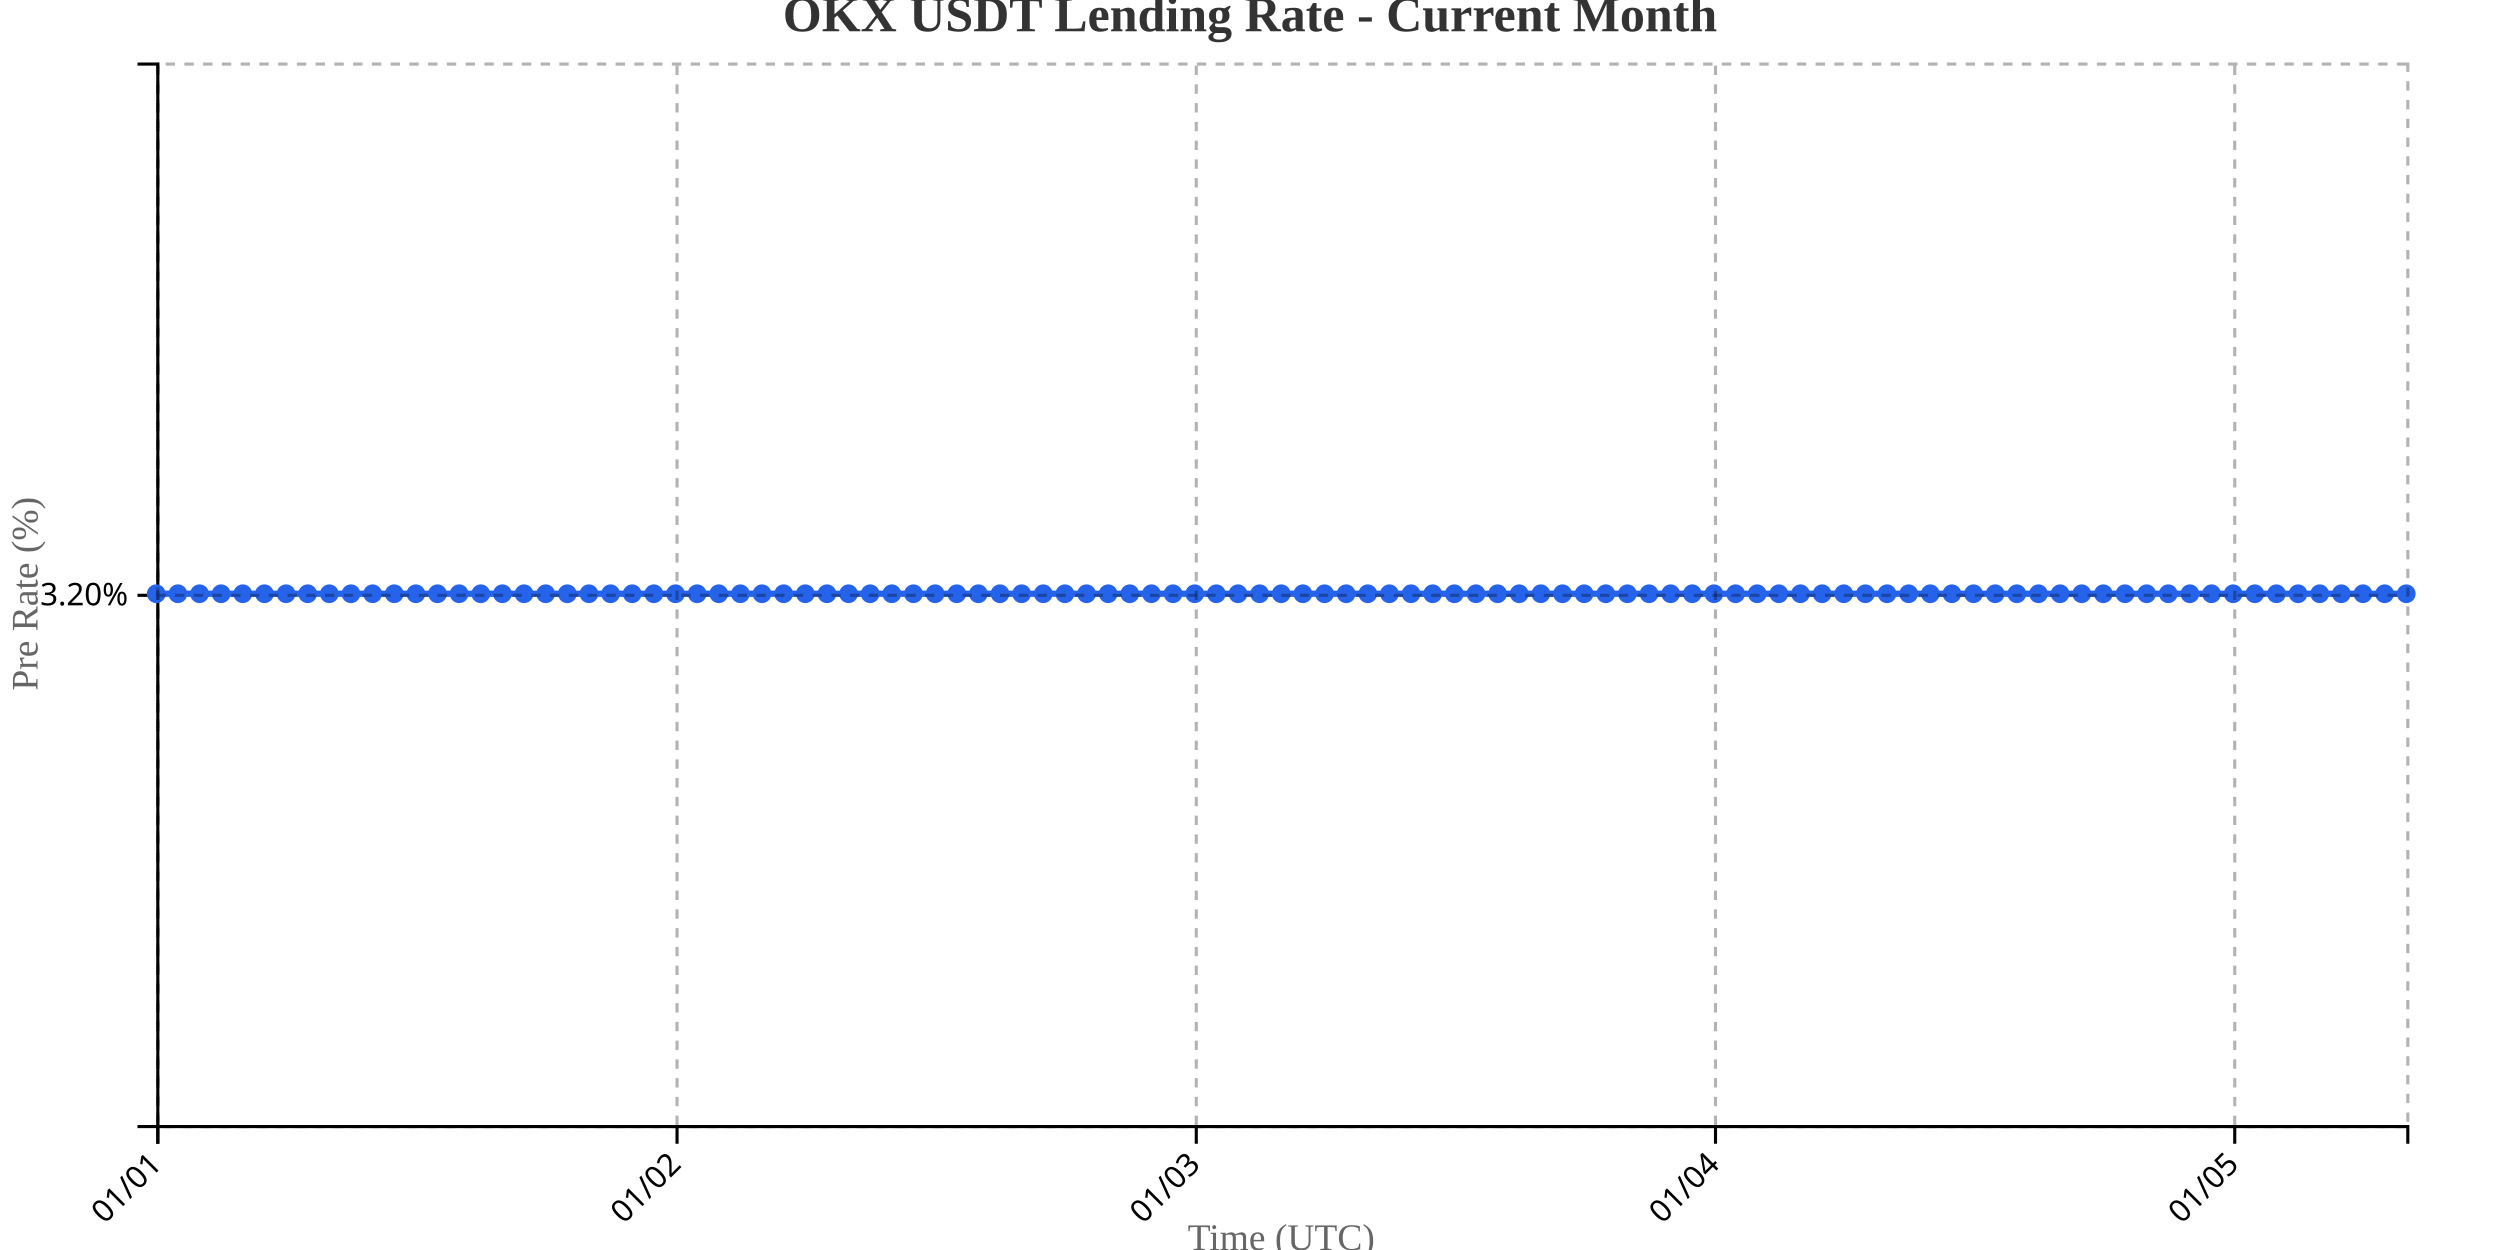
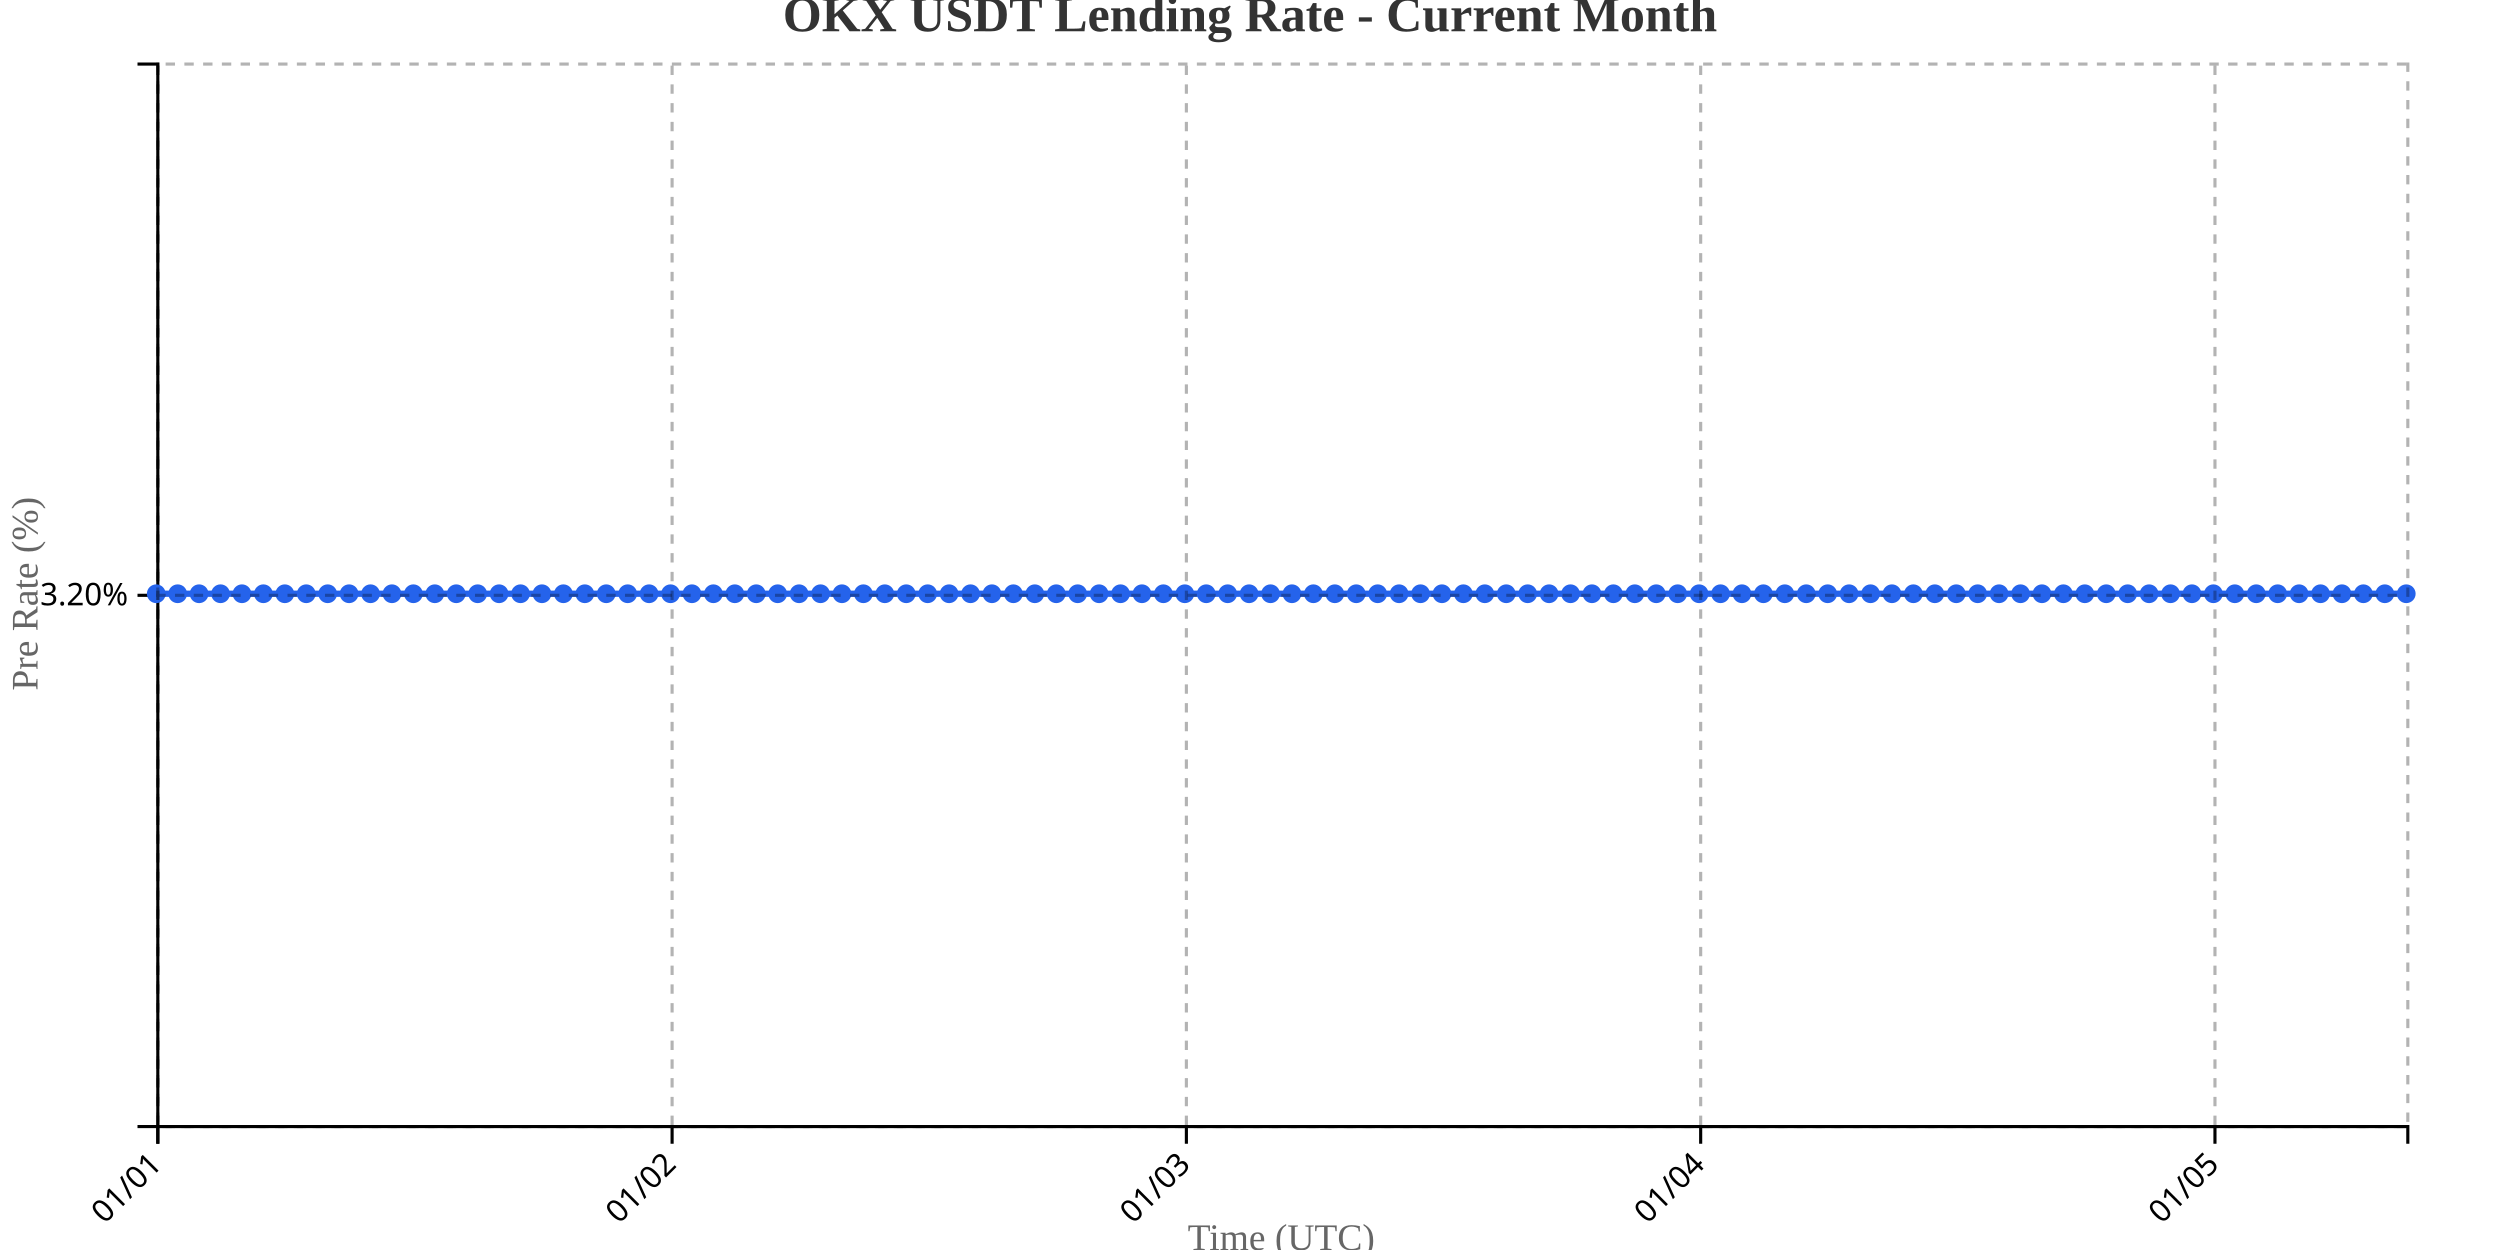
<svg xmlns="http://www.w3.org/2000/svg" width="800" height="400">
  <g transform="translate(50,20)">
    <g transform="translate(0,340)" fill="none" font-size="10" font-family="sans-serif" text-anchor="middle">
      <path class="domain" stroke="currentColor" d="M0.5,6V0.5H720.5V6" />
      <g class="tick" opacity="1" transform="translate(0.5,0)">
        <line stroke="currentColor" y2="6" />
        <text fill="currentColor" y="9" dy=".15em" style="text-anchor: end;" dx="-.8em" transform="rotate(-45)">01/01</text>
      </g>
-       <g class="tick" opacity="1" transform="translate(166.6538,0)">
+       <g class="tick" opacity="1" transform="translate(165.0714,0)">
        <line stroke="currentColor" y2="6" />
        <text fill="currentColor" y="9" dy=".15em" style="text-anchor: end;" dx="-.8em" transform="rotate(-45)">01/02</text>
      </g>
-       <g class="tick" opacity="1" transform="translate(332.8077,0)">
+       <g class="tick" opacity="1" transform="translate(329.6429,0)">
        <line stroke="currentColor" y2="6" />
        <text fill="currentColor" y="9" dy=".15em" style="text-anchor: end;" dx="-.8em" transform="rotate(-45)">01/03</text>
      </g>
-       <g class="tick" opacity="1" transform="translate(498.9615,0)">
+       <g class="tick" opacity="1" transform="translate(494.2143,0)">
        <line stroke="currentColor" y2="6" />
        <text fill="currentColor" y="9" dy=".15em" style="text-anchor: end;" dx="-.8em" transform="rotate(-45)">01/04</text>
      </g>
-       <g class="tick" opacity="1" transform="translate(665.1154,0)">
+       <g class="tick" opacity="1" transform="translate(658.7857,0)">
        <line stroke="currentColor" y2="6" />
        <text fill="currentColor" y="9" dy=".15em" style="text-anchor: end;" dx="-.8em" transform="rotate(-45)">01/05</text>
      </g>
    </g>
    <g fill="none" font-size="10" font-family="sans-serif" text-anchor="end">
      <path class="domain" stroke="currentColor" d="M-6,340.5H0.5V0.5H-6" />
      <g class="tick" opacity="1" transform="translate(0,170.5)">
        <line stroke="currentColor" x2="-6" />
        <text fill="currentColor" x="-9" dy="0.32em">3.20%</text>
      </g>
    </g>
    <text transform="rotate(-90)" y="-50" x="-170" dy="1em" style="text-anchor: middle; font-size: 12px; fill: #666;">Pre Rate (%)</text>
    <text transform="translate(360, 380)" style="text-anchor: middle; font-size: 12px; fill: #666;">Time (UTC)</text>
-     <path fill="none" stroke="#2563eb" stroke-width="2" d="M0,170C2.308,170,4.615,170,6.923,170C9.231,170,11.538,170,13.846,170C16.154,170,18.462,170,20.769,170C23.077,170,25.385,170,27.692,170C30,170,32.308,170,34.615,170C36.923,170,39.231,170,41.538,170C43.846,170,46.154,170,48.462,170C50.769,170,53.077,170,55.385,170C57.692,170,60,170,62.308,170C64.615,170,66.923,170,69.231,170C71.538,170,73.846,170,76.154,170C78.462,170,80.769,170,83.077,170C85.385,170,87.692,170,90,170C92.308,170,94.615,170,96.923,170C99.231,170,101.538,170,103.846,170C106.154,170,108.462,170,110.769,170C113.077,170,115.385,170,117.692,170C120,170,122.308,170,124.615,170C126.923,170,129.231,170,131.538,170C133.846,170,136.154,170,138.462,170C140.769,170,143.077,170,145.385,170C147.692,170,150,170,152.308,170C154.615,170,156.923,170,159.231,170C161.538,170,163.846,170,166.154,170C168.462,170,170.769,170,173.077,170C175.385,170,177.692,170,180,170C182.308,170,184.615,170,186.923,170C189.231,170,191.538,170,193.846,170C196.154,170,198.462,170,200.769,170C203.077,170,205.385,170,207.692,170C210,170,212.308,170,214.615,170C216.923,170,219.231,170,221.538,170C223.846,170,226.154,170,228.462,170C230.769,170,233.077,170,235.385,170C237.692,170,240,170,242.308,170C244.615,170,246.923,170,249.231,170C251.538,170,253.846,170,256.154,170C258.462,170,260.769,170,263.077,170C265.385,170,267.692,170,270,170C272.308,170,274.615,170,276.923,170C279.231,170,281.538,170,283.846,170C286.154,170,288.462,170,290.769,170C293.077,170,295.385,170,297.692,170C300,170,302.308,170,304.615,170C306.923,170,309.231,170,311.538,170C313.846,170,316.154,170,318.462,170C320.769,170,323.077,170,325.385,170C327.692,170,330,170,332.308,170C334.615,170,336.923,170,339.231,170C341.538,170,343.846,170,346.154,170C348.462,170,350.769,170,353.077,170C355.385,170,357.692,170,360,170C362.308,170,364.615,170,366.923,170C369.231,170,371.538,170,373.846,170C376.154,170,378.462,170,380.769,170C383.077,170,385.385,170,387.692,170C390,170,392.308,170,394.615,170C396.923,170,399.231,170,401.538,170C403.846,170,406.154,170,408.462,170C410.769,170,413.077,170,415.385,170C417.692,170,420,170,422.308,170C424.615,170,426.923,170,429.231,170C431.538,170,433.846,170,436.154,170C438.462,170,440.769,170,443.077,170C445.385,170,447.692,170,450,170C452.308,170,454.615,170,456.923,170C459.231,170,461.538,170,463.846,170C466.154,170,468.462,170,470.769,170C473.077,170,475.385,170,477.692,170C480,170,482.308,170,484.615,170C486.923,170,489.231,170,491.538,170C493.846,170,496.154,170,498.462,170C500.769,170,503.077,170,505.385,170C507.692,170,510,170,512.308,170C514.615,170,516.923,170,519.231,170C521.538,170,523.846,170,526.154,170C528.462,170,530.769,170,533.077,170C535.385,170,537.692,170,540,170C542.308,170,544.615,170,546.923,170C549.231,170,551.538,170,553.846,170C556.154,170,558.462,170,560.769,170C563.077,170,565.385,170,567.692,170C570,170,572.308,170,574.615,170C576.923,170,579.231,170,581.538,170C583.846,170,586.154,170,588.462,170C590.769,170,593.077,170,595.385,170C597.692,170,600,170,602.308,170C604.615,170,606.923,170,609.231,170C611.538,170,613.846,170,616.154,170C618.462,170,620.769,170,623.077,170C625.385,170,627.692,170,630,170C632.308,170,634.615,170,636.923,170C639.231,170,641.538,170,643.846,170C646.154,170,648.462,170,650.769,170C653.077,170,655.385,170,657.692,170C660,170,662.308,170,664.615,170C666.923,170,669.231,170,671.538,170C673.846,170,676.154,170,678.462,170C680.769,170,683.077,170,685.385,170C687.692,170,690,170,692.308,170C694.615,170,696.923,170,699.231,170C701.538,170,703.846,170,706.154,170C708.462,170,710.769,170,713.077,170C715.385,170,717.692,170,720,170" />
+     <path fill="none" stroke="#2563eb" stroke-width="2" d="M0,170C2.286,170,4.571,170,6.857,170C9.143,170,11.429,170,13.714,170C16,170,18.286,170,20.571,170C22.857,170,25.143,170,27.429,170C29.714,170,32,170,34.286,170C36.571,170,38.857,170,41.143,170C43.429,170,45.714,170,48,170C50.286,170,52.571,170,54.857,170C57.143,170,59.429,170,61.714,170C64,170,66.286,170,68.571,170C70.857,170,73.143,170,75.429,170C77.714,170,80,170,82.286,170C84.571,170,86.857,170,89.143,170C91.429,170,93.714,170,96,170C98.286,170,100.571,170,102.857,170C105.143,170,107.429,170,109.714,170C112,170,114.286,170,116.571,170C118.857,170,121.143,170,123.429,170C125.714,170,128,170,130.286,170C132.571,170,134.857,170,137.143,170C139.429,170,141.714,170,144,170C146.286,170,148.571,170,150.857,170C153.143,170,155.429,170,157.714,170C160,170,162.286,170,164.571,170C166.857,170,169.143,170,171.429,170C173.714,170,176,170,178.286,170C180.571,170,182.857,170,185.143,170C187.429,170,189.714,170,192,170C194.286,170,196.571,170,198.857,170C201.143,170,203.429,170,205.714,170C208,170,210.286,170,212.571,170C214.857,170,217.143,170,219.429,170C221.714,170,224,170,226.286,170C228.571,170,230.857,170,233.143,170C235.429,170,237.714,170,240,170C242.286,170,244.571,170,246.857,170C249.143,170,251.429,170,253.714,170C256,170,258.286,170,260.571,170C262.857,170,265.143,170,267.429,170C269.714,170,272,170,274.286,170C276.571,170,278.857,170,281.143,170C283.429,170,285.714,170,288,170C290.286,170,292.571,170,294.857,170C297.143,170,299.429,170,301.714,170C304,170,306.286,170,308.571,170C310.857,170,313.143,170,315.429,170C317.714,170,320,170,322.286,170C324.571,170,326.857,170,329.143,170C331.429,170,333.714,170,336,170C338.286,170,340.571,170,342.857,170C345.143,170,347.429,170,349.714,170C352,170,354.286,170,356.571,170C358.857,170,361.143,170,363.429,170C365.714,170,368,170,370.286,170C372.571,170,374.857,170,377.143,170C379.429,170,381.714,170,384,170C386.286,170,388.571,170,390.857,170C393.143,170,395.429,170,397.714,170C400,170,402.286,170,404.571,170C406.857,170,409.143,170,411.429,170C413.714,170,416,170,418.286,170C420.571,170,422.857,170,425.143,170C427.429,170,429.714,170,432,170C434.286,170,436.571,170,438.857,170C441.143,170,443.429,170,445.714,170C448,170,450.286,170,452.571,170C454.857,170,457.143,170,459.429,170C461.714,170,464,170,466.286,170C468.571,170,470.857,170,473.143,170C475.429,170,477.714,170,480,170C482.286,170,484.571,170,486.857,170C489.143,170,491.429,170,493.714,170C496,170,498.286,170,500.571,170C502.857,170,505.143,170,507.429,170C509.714,170,512,170,514.286,170C516.571,170,518.857,170,521.143,170C523.429,170,525.714,170,528,170C530.286,170,532.571,170,534.857,170C537.143,170,539.429,170,541.714,170C544,170,546.286,170,548.571,170C550.857,170,553.143,170,555.429,170C557.714,170,560,170,562.286,170C564.571,170,566.857,170,569.143,170C571.429,170,573.714,170,576,170C578.286,170,580.571,170,582.857,170C585.143,170,587.429,170,589.714,170C592,170,594.286,170,596.571,170C598.857,170,601.143,170,603.429,170C605.714,170,608,170,610.286,170C612.571,170,614.857,170,617.143,170C619.429,170,621.714,170,624,170C626.286,170,628.571,170,630.857,170C633.143,170,635.429,170,637.714,170C640,170,642.286,170,644.571,170C646.857,170,649.143,170,651.429,170C653.714,170,656,170,658.286,170C660.571,170,662.857,170,665.143,170C667.429,170,669.714,170,672,170C674.286,170,676.571,170,678.857,170C681.143,170,683.429,170,685.714,170C688,170,690.286,170,692.571,170C694.857,170,697.143,170,699.429,170C701.714,170,704,170,706.286,170C708.571,170,710.857,170,713.143,170C715.429,170,717.714,170,720,170" />
    <circle class="dot" cx="0" cy="170" r="3" fill="#2563eb" />
-     <circle class="dot" cx="6.923" cy="170" r="3" fill="#2563eb" />
-     <circle class="dot" cx="13.846" cy="170" r="3" fill="#2563eb" />
-     <circle class="dot" cx="20.769" cy="170" r="3" fill="#2563eb" />
-     <circle class="dot" cx="27.692" cy="170" r="3" fill="#2563eb" />
-     <circle class="dot" cx="34.615" cy="170" r="3" fill="#2563eb" />
-     <circle class="dot" cx="41.538" cy="170" r="3" fill="#2563eb" />
-     <circle class="dot" cx="48.462" cy="170" r="3" fill="#2563eb" />
-     <circle class="dot" cx="55.385" cy="170" r="3" fill="#2563eb" />
-     <circle class="dot" cx="62.308" cy="170" r="3" fill="#2563eb" />
-     <circle class="dot" cx="69.231" cy="170" r="3" fill="#2563eb" />
-     <circle class="dot" cx="76.154" cy="170" r="3" fill="#2563eb" />
-     <circle class="dot" cx="83.077" cy="170" r="3" fill="#2563eb" />
-     <circle class="dot" cx="90" cy="170" r="3" fill="#2563eb" />
-     <circle class="dot" cx="96.923" cy="170" r="3" fill="#2563eb" />
-     <circle class="dot" cx="103.846" cy="170" r="3" fill="#2563eb" />
-     <circle class="dot" cx="110.769" cy="170" r="3" fill="#2563eb" />
-     <circle class="dot" cx="117.692" cy="170" r="3" fill="#2563eb" />
-     <circle class="dot" cx="124.615" cy="170" r="3" fill="#2563eb" />
-     <circle class="dot" cx="131.538" cy="170" r="3" fill="#2563eb" />
-     <circle class="dot" cx="138.462" cy="170" r="3" fill="#2563eb" />
-     <circle class="dot" cx="145.385" cy="170" r="3" fill="#2563eb" />
-     <circle class="dot" cx="152.308" cy="170" r="3" fill="#2563eb" />
-     <circle class="dot" cx="159.231" cy="170" r="3" fill="#2563eb" />
-     <circle class="dot" cx="166.154" cy="170" r="3" fill="#2563eb" />
-     <circle class="dot" cx="173.077" cy="170" r="3" fill="#2563eb" />
-     <circle class="dot" cx="180" cy="170" r="3" fill="#2563eb" />
-     <circle class="dot" cx="186.923" cy="170" r="3" fill="#2563eb" />
-     <circle class="dot" cx="193.846" cy="170" r="3" fill="#2563eb" />
-     <circle class="dot" cx="200.769" cy="170" r="3" fill="#2563eb" />
-     <circle class="dot" cx="207.692" cy="170" r="3" fill="#2563eb" />
-     <circle class="dot" cx="214.615" cy="170" r="3" fill="#2563eb" />
-     <circle class="dot" cx="221.538" cy="170" r="3" fill="#2563eb" />
-     <circle class="dot" cx="228.462" cy="170" r="3" fill="#2563eb" />
-     <circle class="dot" cx="235.385" cy="170" r="3" fill="#2563eb" />
-     <circle class="dot" cx="242.308" cy="170" r="3" fill="#2563eb" />
-     <circle class="dot" cx="249.231" cy="170" r="3" fill="#2563eb" />
-     <circle class="dot" cx="256.154" cy="170" r="3" fill="#2563eb" />
-     <circle class="dot" cx="263.077" cy="170" r="3" fill="#2563eb" />
-     <circle class="dot" cx="270" cy="170" r="3" fill="#2563eb" />
-     <circle class="dot" cx="276.923" cy="170" r="3" fill="#2563eb" />
-     <circle class="dot" cx="283.846" cy="170" r="3" fill="#2563eb" />
-     <circle class="dot" cx="290.769" cy="170" r="3" fill="#2563eb" />
-     <circle class="dot" cx="297.692" cy="170" r="3" fill="#2563eb" />
-     <circle class="dot" cx="304.615" cy="170" r="3" fill="#2563eb" />
-     <circle class="dot" cx="311.538" cy="170" r="3" fill="#2563eb" />
-     <circle class="dot" cx="318.462" cy="170" r="3" fill="#2563eb" />
-     <circle class="dot" cx="325.385" cy="170" r="3" fill="#2563eb" />
-     <circle class="dot" cx="332.308" cy="170" r="3" fill="#2563eb" />
-     <circle class="dot" cx="339.231" cy="170" r="3" fill="#2563eb" />
-     <circle class="dot" cx="346.154" cy="170" r="3" fill="#2563eb" />
-     <circle class="dot" cx="353.077" cy="170" r="3" fill="#2563eb" />
-     <circle class="dot" cx="360" cy="170" r="3" fill="#2563eb" />
-     <circle class="dot" cx="366.923" cy="170" r="3" fill="#2563eb" />
-     <circle class="dot" cx="373.846" cy="170" r="3" fill="#2563eb" />
-     <circle class="dot" cx="380.769" cy="170" r="3" fill="#2563eb" />
-     <circle class="dot" cx="387.692" cy="170" r="3" fill="#2563eb" />
-     <circle class="dot" cx="394.615" cy="170" r="3" fill="#2563eb" />
-     <circle class="dot" cx="401.538" cy="170" r="3" fill="#2563eb" />
-     <circle class="dot" cx="408.462" cy="170" r="3" fill="#2563eb" />
-     <circle class="dot" cx="415.385" cy="170" r="3" fill="#2563eb" />
-     <circle class="dot" cx="422.308" cy="170" r="3" fill="#2563eb" />
-     <circle class="dot" cx="429.231" cy="170" r="3" fill="#2563eb" />
-     <circle class="dot" cx="436.154" cy="170" r="3" fill="#2563eb" />
-     <circle class="dot" cx="443.077" cy="170" r="3" fill="#2563eb" />
-     <circle class="dot" cx="450" cy="170" r="3" fill="#2563eb" />
-     <circle class="dot" cx="456.923" cy="170" r="3" fill="#2563eb" />
-     <circle class="dot" cx="463.846" cy="170" r="3" fill="#2563eb" />
-     <circle class="dot" cx="470.769" cy="170" r="3" fill="#2563eb" />
-     <circle class="dot" cx="477.692" cy="170" r="3" fill="#2563eb" />
-     <circle class="dot" cx="484.615" cy="170" r="3" fill="#2563eb" />
-     <circle class="dot" cx="491.538" cy="170" r="3" fill="#2563eb" />
-     <circle class="dot" cx="498.462" cy="170" r="3" fill="#2563eb" />
-     <circle class="dot" cx="505.385" cy="170" r="3" fill="#2563eb" />
-     <circle class="dot" cx="512.308" cy="170" r="3" fill="#2563eb" />
-     <circle class="dot" cx="519.231" cy="170" r="3" fill="#2563eb" />
-     <circle class="dot" cx="526.154" cy="170" r="3" fill="#2563eb" />
-     <circle class="dot" cx="533.077" cy="170" r="3" fill="#2563eb" />
-     <circle class="dot" cx="540" cy="170" r="3" fill="#2563eb" />
-     <circle class="dot" cx="546.923" cy="170" r="3" fill="#2563eb" />
-     <circle class="dot" cx="553.846" cy="170" r="3" fill="#2563eb" />
-     <circle class="dot" cx="560.769" cy="170" r="3" fill="#2563eb" />
-     <circle class="dot" cx="567.692" cy="170" r="3" fill="#2563eb" />
-     <circle class="dot" cx="574.615" cy="170" r="3" fill="#2563eb" />
-     <circle class="dot" cx="581.538" cy="170" r="3" fill="#2563eb" />
-     <circle class="dot" cx="588.462" cy="170" r="3" fill="#2563eb" />
-     <circle class="dot" cx="595.385" cy="170" r="3" fill="#2563eb" />
-     <circle class="dot" cx="602.308" cy="170" r="3" fill="#2563eb" />
-     <circle class="dot" cx="609.231" cy="170" r="3" fill="#2563eb" />
-     <circle class="dot" cx="616.154" cy="170" r="3" fill="#2563eb" />
-     <circle class="dot" cx="623.077" cy="170" r="3" fill="#2563eb" />
-     <circle class="dot" cx="630" cy="170" r="3" fill="#2563eb" />
-     <circle class="dot" cx="636.923" cy="170" r="3" fill="#2563eb" />
-     <circle class="dot" cx="643.846" cy="170" r="3" fill="#2563eb" />
-     <circle class="dot" cx="650.769" cy="170" r="3" fill="#2563eb" />
-     <circle class="dot" cx="657.692" cy="170" r="3" fill="#2563eb" />
-     <circle class="dot" cx="664.615" cy="170" r="3" fill="#2563eb" />
-     <circle class="dot" cx="671.538" cy="170" r="3" fill="#2563eb" />
-     <circle class="dot" cx="678.462" cy="170" r="3" fill="#2563eb" />
-     <circle class="dot" cx="685.385" cy="170" r="3" fill="#2563eb" />
-     <circle class="dot" cx="692.308" cy="170" r="3" fill="#2563eb" />
-     <circle class="dot" cx="699.231" cy="170" r="3" fill="#2563eb" />
-     <circle class="dot" cx="706.154" cy="170" r="3" fill="#2563eb" />
-     <circle class="dot" cx="713.077" cy="170" r="3" fill="#2563eb" />
+     <circle class="dot" cx="6.857" cy="170" r="3" fill="#2563eb" />
+     <circle class="dot" cx="13.714" cy="170" r="3" fill="#2563eb" />
+     <circle class="dot" cx="20.571" cy="170" r="3" fill="#2563eb" />
+     <circle class="dot" cx="27.429" cy="170" r="3" fill="#2563eb" />
+     <circle class="dot" cx="34.286" cy="170" r="3" fill="#2563eb" />
+     <circle class="dot" cx="41.143" cy="170" r="3" fill="#2563eb" />
+     <circle class="dot" cx="48" cy="170" r="3" fill="#2563eb" />
+     <circle class="dot" cx="54.857" cy="170" r="3" fill="#2563eb" />
+     <circle class="dot" cx="61.714" cy="170" r="3" fill="#2563eb" />
+     <circle class="dot" cx="68.571" cy="170" r="3" fill="#2563eb" />
+     <circle class="dot" cx="75.429" cy="170" r="3" fill="#2563eb" />
+     <circle class="dot" cx="82.286" cy="170" r="3" fill="#2563eb" />
+     <circle class="dot" cx="89.143" cy="170" r="3" fill="#2563eb" />
+     <circle class="dot" cx="96" cy="170" r="3" fill="#2563eb" />
+     <circle class="dot" cx="102.857" cy="170" r="3" fill="#2563eb" />
+     <circle class="dot" cx="109.714" cy="170" r="3" fill="#2563eb" />
+     <circle class="dot" cx="116.571" cy="170" r="3" fill="#2563eb" />
+     <circle class="dot" cx="123.429" cy="170" r="3" fill="#2563eb" />
+     <circle class="dot" cx="130.286" cy="170" r="3" fill="#2563eb" />
+     <circle class="dot" cx="137.143" cy="170" r="3" fill="#2563eb" />
+     <circle class="dot" cx="144" cy="170" r="3" fill="#2563eb" />
+     <circle class="dot" cx="150.857" cy="170" r="3" fill="#2563eb" />
+     <circle class="dot" cx="157.714" cy="170" r="3" fill="#2563eb" />
+     <circle class="dot" cx="164.571" cy="170" r="3" fill="#2563eb" />
+     <circle class="dot" cx="171.429" cy="170" r="3" fill="#2563eb" />
+     <circle class="dot" cx="178.286" cy="170" r="3" fill="#2563eb" />
+     <circle class="dot" cx="185.143" cy="170" r="3" fill="#2563eb" />
+     <circle class="dot" cx="192" cy="170" r="3" fill="#2563eb" />
+     <circle class="dot" cx="198.857" cy="170" r="3" fill="#2563eb" />
+     <circle class="dot" cx="205.714" cy="170" r="3" fill="#2563eb" />
+     <circle class="dot" cx="212.571" cy="170" r="3" fill="#2563eb" />
+     <circle class="dot" cx="219.429" cy="170" r="3" fill="#2563eb" />
+     <circle class="dot" cx="226.286" cy="170" r="3" fill="#2563eb" />
+     <circle class="dot" cx="233.143" cy="170" r="3" fill="#2563eb" />
+     <circle class="dot" cx="240" cy="170" r="3" fill="#2563eb" />
+     <circle class="dot" cx="246.857" cy="170" r="3" fill="#2563eb" />
+     <circle class="dot" cx="253.714" cy="170" r="3" fill="#2563eb" />
+     <circle class="dot" cx="260.571" cy="170" r="3" fill="#2563eb" />
+     <circle class="dot" cx="267.429" cy="170" r="3" fill="#2563eb" />
+     <circle class="dot" cx="274.286" cy="170" r="3" fill="#2563eb" />
+     <circle class="dot" cx="281.143" cy="170" r="3" fill="#2563eb" />
+     <circle class="dot" cx="288" cy="170" r="3" fill="#2563eb" />
+     <circle class="dot" cx="294.857" cy="170" r="3" fill="#2563eb" />
+     <circle class="dot" cx="301.714" cy="170" r="3" fill="#2563eb" />
+     <circle class="dot" cx="308.571" cy="170" r="3" fill="#2563eb" />
+     <circle class="dot" cx="315.429" cy="170" r="3" fill="#2563eb" />
+     <circle class="dot" cx="322.286" cy="170" r="3" fill="#2563eb" />
+     <circle class="dot" cx="329.143" cy="170" r="3" fill="#2563eb" />
+     <circle class="dot" cx="336" cy="170" r="3" fill="#2563eb" />
+     <circle class="dot" cx="342.857" cy="170" r="3" fill="#2563eb" />
+     <circle class="dot" cx="349.714" cy="170" r="3" fill="#2563eb" />
+     <circle class="dot" cx="356.571" cy="170" r="3" fill="#2563eb" />
+     <circle class="dot" cx="363.429" cy="170" r="3" fill="#2563eb" />
+     <circle class="dot" cx="370.286" cy="170" r="3" fill="#2563eb" />
+     <circle class="dot" cx="377.143" cy="170" r="3" fill="#2563eb" />
+     <circle class="dot" cx="384" cy="170" r="3" fill="#2563eb" />
+     <circle class="dot" cx="390.857" cy="170" r="3" fill="#2563eb" />
+     <circle class="dot" cx="397.714" cy="170" r="3" fill="#2563eb" />
+     <circle class="dot" cx="404.571" cy="170" r="3" fill="#2563eb" />
+     <circle class="dot" cx="411.429" cy="170" r="3" fill="#2563eb" />
+     <circle class="dot" cx="418.286" cy="170" r="3" fill="#2563eb" />
+     <circle class="dot" cx="425.143" cy="170" r="3" fill="#2563eb" />
+     <circle class="dot" cx="432" cy="170" r="3" fill="#2563eb" />
+     <circle class="dot" cx="438.857" cy="170" r="3" fill="#2563eb" />
+     <circle class="dot" cx="445.714" cy="170" r="3" fill="#2563eb" />
+     <circle class="dot" cx="452.571" cy="170" r="3" fill="#2563eb" />
+     <circle class="dot" cx="459.429" cy="170" r="3" fill="#2563eb" />
+     <circle class="dot" cx="466.286" cy="170" r="3" fill="#2563eb" />
+     <circle class="dot" cx="473.143" cy="170" r="3" fill="#2563eb" />
+     <circle class="dot" cx="480" cy="170" r="3" fill="#2563eb" />
+     <circle class="dot" cx="486.857" cy="170" r="3" fill="#2563eb" />
+     <circle class="dot" cx="493.714" cy="170" r="3" fill="#2563eb" />
+     <circle class="dot" cx="500.571" cy="170" r="3" fill="#2563eb" />
+     <circle class="dot" cx="507.429" cy="170" r="3" fill="#2563eb" />
+     <circle class="dot" cx="514.286" cy="170" r="3" fill="#2563eb" />
+     <circle class="dot" cx="521.143" cy="170" r="3" fill="#2563eb" />
+     <circle class="dot" cx="528" cy="170" r="3" fill="#2563eb" />
+     <circle class="dot" cx="534.857" cy="170" r="3" fill="#2563eb" />
+     <circle class="dot" cx="541.714" cy="170" r="3" fill="#2563eb" />
+     <circle class="dot" cx="548.571" cy="170" r="3" fill="#2563eb" />
+     <circle class="dot" cx="555.429" cy="170" r="3" fill="#2563eb" />
+     <circle class="dot" cx="562.286" cy="170" r="3" fill="#2563eb" />
+     <circle class="dot" cx="569.143" cy="170" r="3" fill="#2563eb" />
+     <circle class="dot" cx="576" cy="170" r="3" fill="#2563eb" />
+     <circle class="dot" cx="582.857" cy="170" r="3" fill="#2563eb" />
+     <circle class="dot" cx="589.714" cy="170" r="3" fill="#2563eb" />
+     <circle class="dot" cx="596.571" cy="170" r="3" fill="#2563eb" />
+     <circle class="dot" cx="603.429" cy="170" r="3" fill="#2563eb" />
+     <circle class="dot" cx="610.286" cy="170" r="3" fill="#2563eb" />
+     <circle class="dot" cx="617.143" cy="170" r="3" fill="#2563eb" />
+     <circle class="dot" cx="624" cy="170" r="3" fill="#2563eb" />
+     <circle class="dot" cx="630.857" cy="170" r="3" fill="#2563eb" />
+     <circle class="dot" cx="637.714" cy="170" r="3" fill="#2563eb" />
+     <circle class="dot" cx="644.571" cy="170" r="3" fill="#2563eb" />
+     <circle class="dot" cx="651.429" cy="170" r="3" fill="#2563eb" />
+     <circle class="dot" cx="658.286" cy="170" r="3" fill="#2563eb" />
+     <circle class="dot" cx="665.143" cy="170" r="3" fill="#2563eb" />
+     <circle class="dot" cx="672" cy="170" r="3" fill="#2563eb" />
+     <circle class="dot" cx="678.857" cy="170" r="3" fill="#2563eb" />
+     <circle class="dot" cx="685.714" cy="170" r="3" fill="#2563eb" />
+     <circle class="dot" cx="692.571" cy="170" r="3" fill="#2563eb" />
+     <circle class="dot" cx="699.429" cy="170" r="3" fill="#2563eb" />
+     <circle class="dot" cx="706.286" cy="170" r="3" fill="#2563eb" />
+     <circle class="dot" cx="713.143" cy="170" r="3" fill="#2563eb" />
    <circle class="dot" cx="720" cy="170" r="3" fill="#2563eb" />
    <g class="grid" transform="translate(0,340)" fill="none" font-size="10" font-family="sans-serif" text-anchor="middle" style="stroke-dasharray: 3,3; opacity: 0.3;">
      <path class="domain" stroke="currentColor" d="M0.5,-340V0.5H720.5V-340" />
      <g class="tick" opacity="1" transform="translate(0.5,0)">
        <line stroke="currentColor" y2="-340" />
        <text fill="currentColor" y="3" dy="0.71em" />
      </g>
-       <g class="tick" opacity="1" transform="translate(166.6538,0)">
+       <g class="tick" opacity="1" transform="translate(165.0714,0)">
        <line stroke="currentColor" y2="-340" />
        <text fill="currentColor" y="3" dy="0.71em" />
      </g>
-       <g class="tick" opacity="1" transform="translate(332.8077,0)">
+       <g class="tick" opacity="1" transform="translate(329.6429,0)">
        <line stroke="currentColor" y2="-340" />
        <text fill="currentColor" y="3" dy="0.71em" />
      </g>
-       <g class="tick" opacity="1" transform="translate(498.9615,0)">
+       <g class="tick" opacity="1" transform="translate(494.2143,0)">
        <line stroke="currentColor" y2="-340" />
        <text fill="currentColor" y="3" dy="0.71em" />
      </g>
-       <g class="tick" opacity="1" transform="translate(665.1154,0)">
+       <g class="tick" opacity="1" transform="translate(658.7857,0)">
        <line stroke="currentColor" y2="-340" />
        <text fill="currentColor" y="3" dy="0.71em" />
      </g>
    </g>
    <g class="grid" fill="none" font-size="10" font-family="sans-serif" text-anchor="end" style="stroke-dasharray: 3,3; opacity: 0.3;">
      <path class="domain" stroke="currentColor" d="M720,340.5H0.5V0.5H720" />
      <g class="tick" opacity="1" transform="translate(0,170.5)">
        <line stroke="currentColor" x2="720" />
        <text fill="currentColor" x="-3" dy="0.32em" />
      </g>
    </g>
  </g>
  <text x="400" y="10" text-anchor="middle" style="font-size: 16px; font-weight: bold; fill: #333;">OKX USDT Lending Rate - Current Month</text>
</svg>
